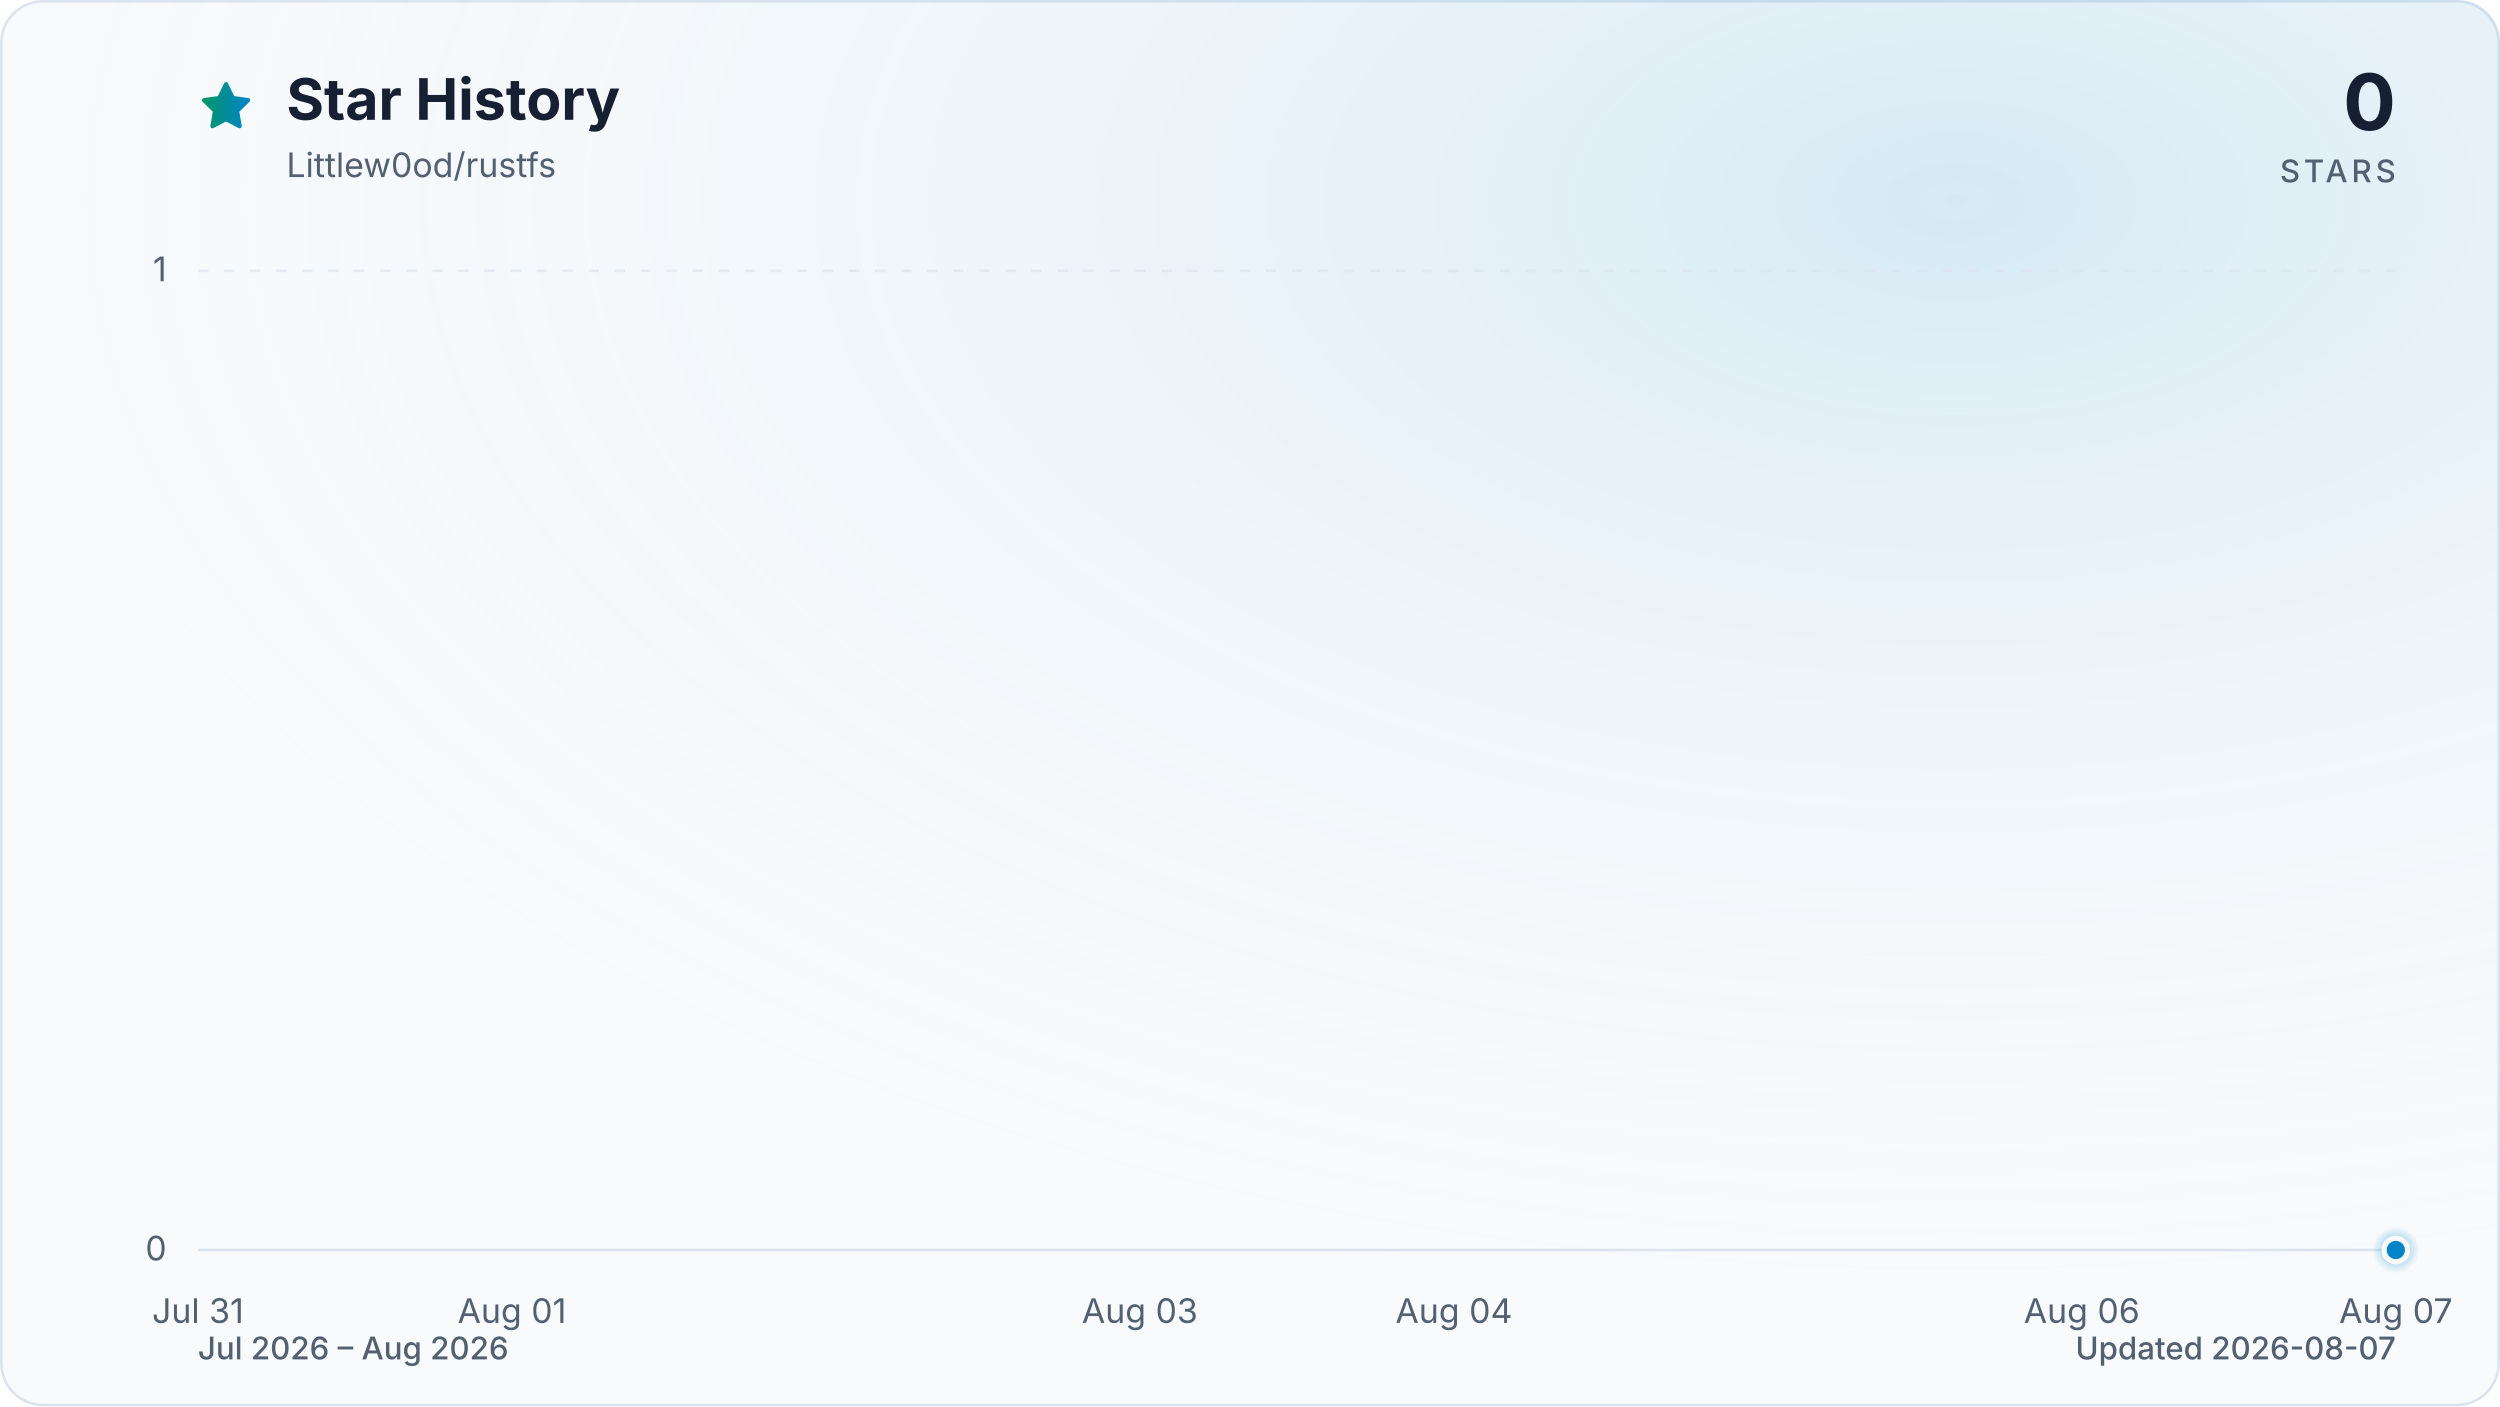
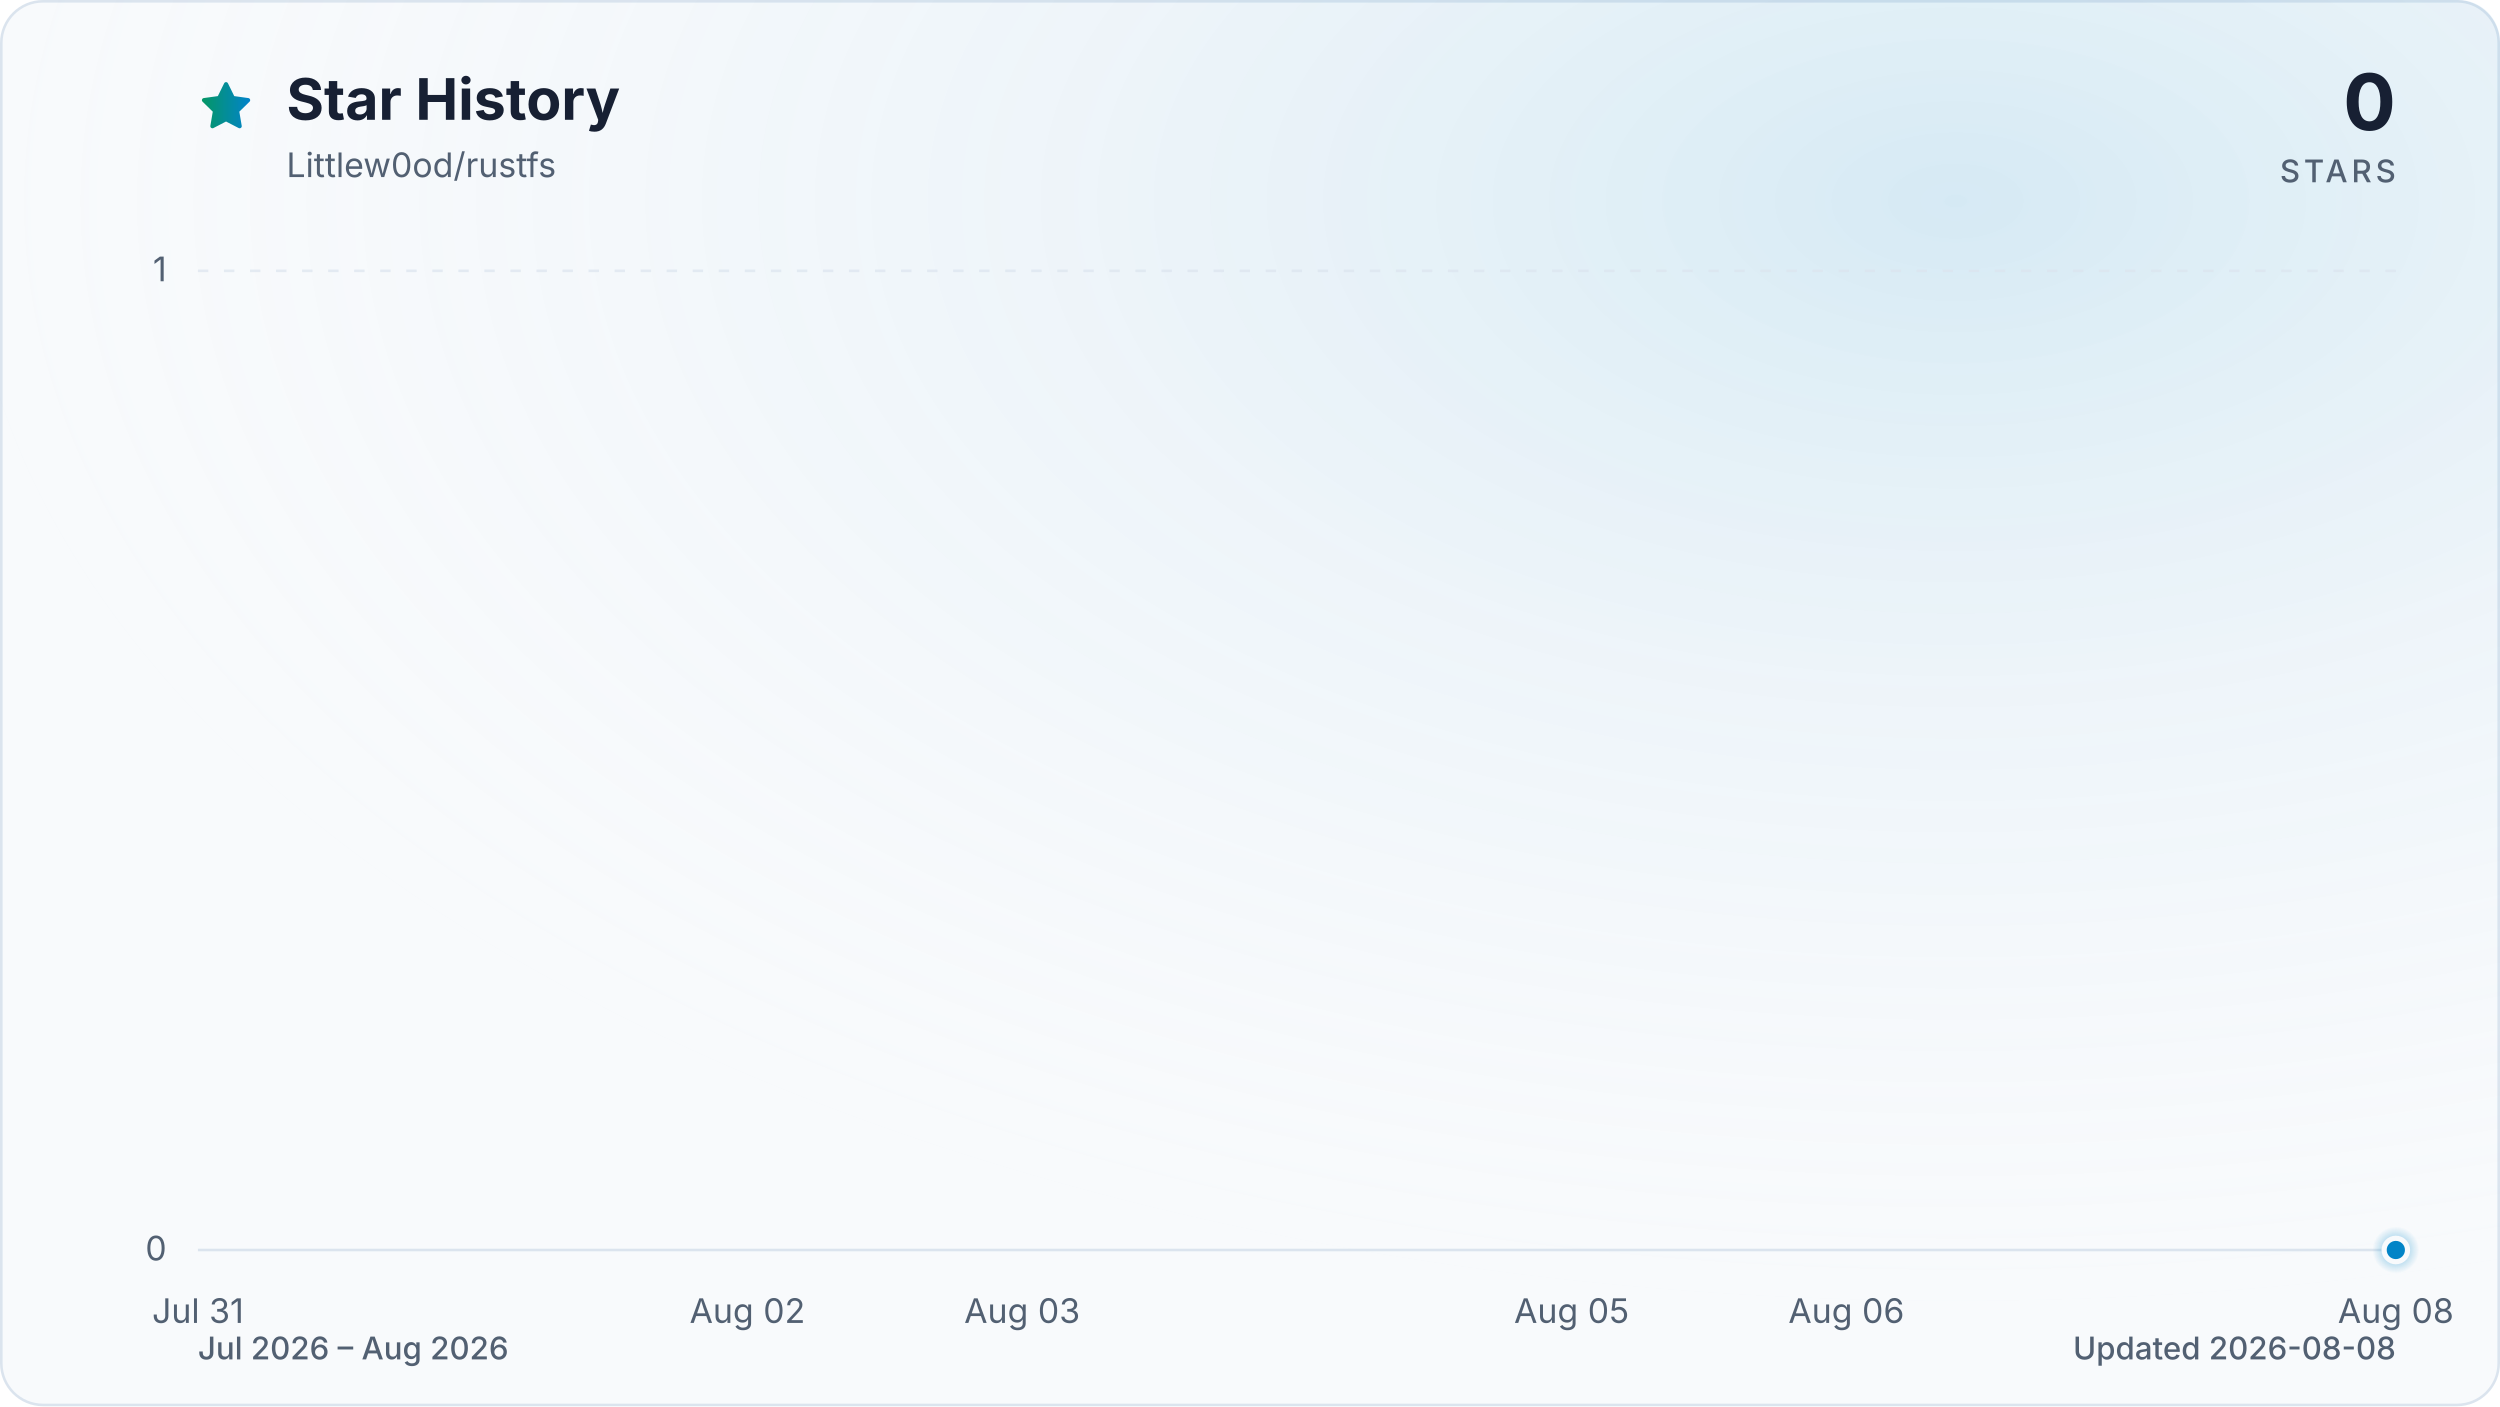
<svg xmlns="http://www.w3.org/2000/svg" viewBox="0 0 960 540" role="img" aria-labelledby="title description" data-style="gradient" data-variant="glow" data-animated="true">
  <defs>
    <linearGradient id="trend" x1="0" y1="0" x2="1" y2="0">
      <stop offset="0%" stop-color="#059669" />
      <stop offset="100%" stop-color="#0284c7" />
    </linearGradient>
    <linearGradient id="area" x1="0" y1="0" x2="0" y2="1">
      <stop offset="0%" stop-color="#059669" stop-opacity="0.30" />
      <stop offset="55%" stop-color="#0284c7" stop-opacity="0.10" />
      <stop offset="100%" stop-color="#0284c7" stop-opacity="0.01" />
    </linearGradient>
    <radialGradient id="marker-halo" cx="50%" cy="50%" r="50%">
      <stop offset="0%" stop-color="#0284c7" stop-opacity="0.55" />
      <stop offset="100%" stop-color="#0284c7" stop-opacity="0" />
    </radialGradient>
    <radialGradient id="surface-glow" cx="78%" cy="14%" r="80%">
      <stop offset="0%" stop-color="#0284c7" stop-opacity="0.14" />
      <stop offset="100%" stop-color="#f8fafc" stop-opacity="0" />
    </radialGradient>
    <filter id="trend-glow" x="-20%" y="-20%" width="140%" height="140%">
      <feGaussianBlur stdDeviation="7" />
    </filter>
  </defs>
  <style>
.trend-enter{transform-box:fill-box;transform-origin:center;animation:trend-enter 520ms cubic-bezier(0.16,1,0.3,1)}
.marker-enter{transform-box:fill-box;transform-origin:center;animation:marker-enter 320ms cubic-bezier(0.16,1,0.3,1) 200ms both}
.marker-pulse{transform-box:fill-box;transform-origin:center;animation:marker-pulse 2.6s ease-out infinite}
@keyframes trend-enter{from{opacity:.35;transform:translateY(10px)}to{opacity:1;transform:translateY(0)}}
@keyframes marker-enter{from{opacity:0;transform:scale(.4)}to{opacity:1;transform:scale(1)}}
@keyframes marker-pulse{0%{opacity:.5;transform:scale(.7)}70%,100%{opacity:0;transform:scale(2.1)}}
@media (prefers-reduced-motion:reduce){.trend-enter,.marker-enter,.marker-pulse{animation:none!important}}
@media (prefers-reduced-motion:reduce){.marker-pulse{opacity:0}}
</style>
  <rect x="0.5" y="0.5" width="959" height="539" fill="#f8fafc" stroke="#dbe4ee" stroke-width="1" rx="16" />
  <rect width="960" height="540" fill="url(#surface-glow)" rx="16" />
  <path d="M12 2.6l2.9 5.9 6.5.9-4.7 4.6 1.1 6.5-5.8-3-5.8 3 1.1-6.5-4.7-4.6 6.5-.9L12 2.6Z" transform="translate(76 30) scale(.9)" fill="url(#trend)" stroke="url(#trend)" stroke-width="1.8" stroke-linejoin="round" aria-hidden="true" />
  <text x="110" y="46" fill="#172033" font-family="ui-sans-serif, system-ui, -apple-system, BlinkMacSystemFont, 'Segoe UI', sans-serif" font-size="22" font-weight="700">Star History</text>
  <text x="110" y="68" fill="#526072" font-family="ui-sans-serif, system-ui, -apple-system, BlinkMacSystemFont, 'Segoe UI', sans-serif" font-size="13">Littlew0od/rustfs</text>
  <text x="920" y="50" fill="#172033" font-family="ui-sans-serif, system-ui, -apple-system, BlinkMacSystemFont, 'Segoe UI', sans-serif" font-size="30" font-weight="700" text-anchor="end">0</text>
  <text x="920" y="70" fill="#526072" font-family="ui-sans-serif, system-ui, -apple-system, BlinkMacSystemFont, 'Segoe UI', sans-serif" font-size="12" font-weight="500" letter-spacing="1.5" text-anchor="end">STARS</text>
  <line x1="76" y1="480.0" x2="920" y2="480.0" stroke="#dbe4ee" stroke-width="1" stroke-dasharray="0" opacity="1" />
  <text x="64" y="484.0" fill="#526072" font-family="ui-sans-serif, system-ui, -apple-system, BlinkMacSystemFont, 'Segoe UI', sans-serif" font-size="13" text-anchor="end">0</text>
  <line x1="76" y1="104.0" x2="920" y2="104.0" stroke="#dbe4ee" stroke-width="1" stroke-dasharray="4 6" opacity="0.7" />
  <text x="64" y="108.0" fill="#526072" font-family="ui-sans-serif, system-ui, -apple-system, BlinkMacSystemFont, 'Segoe UI', sans-serif" font-size="13" text-anchor="end">1</text>
  <text x="76.0" y="508" fill="#526072" font-family="ui-sans-serif, system-ui, -apple-system, BlinkMacSystemFont, 'Segoe UI', sans-serif" font-size="13" text-anchor="middle">Jul 31</text>
-   <text x="196.6" y="508" fill="#526072" font-family="ui-sans-serif, system-ui, -apple-system, BlinkMacSystemFont, 'Segoe UI', sans-serif" font-size="13" text-anchor="middle">Aug 01</text>
-   <text x="437.7" y="508" fill="#526072" font-family="ui-sans-serif, system-ui, -apple-system, BlinkMacSystemFont, 'Segoe UI', sans-serif" font-size="13" text-anchor="middle">Aug 03</text>
-   <text x="558.3" y="508" fill="#526072" font-family="ui-sans-serif, system-ui, -apple-system, BlinkMacSystemFont, 'Segoe UI', sans-serif" font-size="13" text-anchor="middle">Aug 04</text>
-   <text x="799.4" y="508" fill="#526072" font-family="ui-sans-serif, system-ui, -apple-system, BlinkMacSystemFont, 'Segoe UI', sans-serif" font-size="13" text-anchor="middle">Aug 06</text>
-   <text x="920.0" y="508" fill="#526072" font-family="ui-sans-serif, system-ui, -apple-system, BlinkMacSystemFont, 'Segoe UI', sans-serif" font-size="13" text-anchor="middle">Aug 07</text>
+   <text x="287.0" y="508" fill="#526072" font-family="ui-sans-serif, system-ui, -apple-system, BlinkMacSystemFont, 'Segoe UI', sans-serif" font-size="13" text-anchor="middle">Aug 02</text>
+   <text x="392.5" y="508" fill="#526072" font-family="ui-sans-serif, system-ui, -apple-system, BlinkMacSystemFont, 'Segoe UI', sans-serif" font-size="13" text-anchor="middle">Aug 03</text>
+   <text x="603.5" y="508" fill="#526072" font-family="ui-sans-serif, system-ui, -apple-system, BlinkMacSystemFont, 'Segoe UI', sans-serif" font-size="13" text-anchor="middle">Aug 05</text>
+   <text x="709.0" y="508" fill="#526072" font-family="ui-sans-serif, system-ui, -apple-system, BlinkMacSystemFont, 'Segoe UI', sans-serif" font-size="13" text-anchor="middle">Aug 06</text>
+   <text x="920.0" y="508" fill="#526072" font-family="ui-sans-serif, system-ui, -apple-system, BlinkMacSystemFont, 'Segoe UI', sans-serif" font-size="13" text-anchor="middle">Aug 08</text>
  <g class="trend-enter">
-     <path d="M 76.0 480.0 C 116.2 480.0, 156.4 480.0, 196.6 480.0 C 236.8 480.0, 277.0 480.0, 317.1 480.0 C 357.3 480.0, 397.5 480.0, 437.7 480.0 C 477.9 480.0, 518.1 480.0, 558.3 480.0 C 598.5 480.0, 638.7 480.0, 678.9 480.0 C 719.0 480.0, 759.2 480.0, 799.4 480.0 C 839.6 480.0, 879.8 480.0, 920.0 480.0 L 920.0 480.0 L 76.0 480.0 Z" fill="url(#area)" />
-     <path d="M 76.0 480.0 C 116.2 480.0, 156.4 480.0, 196.6 480.0 C 236.8 480.0, 277.0 480.0, 317.1 480.0 C 357.3 480.0, 397.5 480.0, 437.7 480.0 C 477.9 480.0, 518.1 480.0, 558.3 480.0 C 598.5 480.0, 638.7 480.0, 678.9 480.0 C 719.0 480.0, 759.2 480.0, 799.4 480.0 C 839.6 480.0, 879.8 480.0, 920.0 480.0" fill="none" stroke="url(#trend)" stroke-width="12" stroke-linecap="round" stroke-linejoin="round" opacity="0.16" filter="url(#trend-glow)" />
-     <path d="M 76.0 480.0 C 116.2 480.0, 156.4 480.0, 196.6 480.0 C 236.8 480.0, 277.0 480.0, 317.1 480.0 C 357.3 480.0, 397.5 480.0, 437.7 480.0 C 477.9 480.0, 518.1 480.0, 558.3 480.0 C 598.5 480.0, 638.7 480.0, 678.9 480.0 C 719.0 480.0, 759.2 480.0, 799.4 480.0 C 839.6 480.0, 879.8 480.0, 920.0 480.0" fill="none" stroke="url(#trend)" stroke-width="3" stroke-linecap="round" stroke-linejoin="round" />
+     <path d="M 76.0 480.0 C 111.2 480.0, 146.3 480.0, 181.5 480.0 C 216.7 480.0, 251.8 480.0, 287.0 480.0 C 322.2 480.0, 357.3 480.0, 392.5 480.0 C 427.7 480.0, 462.8 480.0, 498.0 480.0 C 533.2 480.0, 568.3 480.0, 603.5 480.0 C 638.7 480.0, 673.8 480.0, 709.0 480.0 C 744.2 480.0, 779.3 480.0, 814.5 480.0 C 849.7 480.0, 884.8 480.0, 920.0 480.0 L 920.0 480.0 L 76.0 480.0 Z" fill="url(#area)" />
+     <path d="M 76.0 480.0 C 111.2 480.0, 146.3 480.0, 181.5 480.0 C 216.7 480.0, 251.8 480.0, 287.0 480.0 C 322.2 480.0, 357.3 480.0, 392.5 480.0 C 427.7 480.0, 462.8 480.0, 498.0 480.0 C 533.2 480.0, 568.3 480.0, 603.5 480.0 C 638.7 480.0, 673.8 480.0, 709.0 480.0 C 744.2 480.0, 779.3 480.0, 814.5 480.0 C 849.7 480.0, 884.8 480.0, 920.0 480.0" fill="none" stroke="url(#trend)" stroke-width="12" stroke-linecap="round" stroke-linejoin="round" opacity="0.16" filter="url(#trend-glow)" />
+     <path d="M 76.0 480.0 C 111.2 480.0, 146.3 480.0, 181.5 480.0 C 216.7 480.0, 251.8 480.0, 287.0 480.0 C 322.2 480.0, 357.3 480.0, 392.5 480.0 C 427.7 480.0, 462.8 480.0, 498.0 480.0 C 533.2 480.0, 568.3 480.0, 603.5 480.0 C 638.7 480.0, 673.8 480.0, 709.0 480.0 C 744.2 480.0, 779.3 480.0, 814.5 480.0 C 849.7 480.0, 884.8 480.0, 920.0 480.0" fill="none" stroke="url(#trend)" stroke-width="3" stroke-linecap="round" stroke-linejoin="round" />
  </g>
  <g class="marker-enter">
    <circle class="marker-pulse" cx="920.0" cy="480.0" r="9" fill="url(#marker-halo)" />
    <circle cx="920.0" cy="480.0" r="4.5" fill="#0284c7" stroke="#f8fafc" stroke-width="2" />
  </g>
  <text x="76" y="522" fill="#526072" font-family="ui-sans-serif, system-ui, -apple-system, BlinkMacSystemFont, 'Segoe UI', sans-serif" font-size="12" font-weight="500">Jul 2026 – Aug 2026</text>
-   <text x="920" y="522" fill="#526072" font-family="ui-sans-serif, system-ui, -apple-system, BlinkMacSystemFont, 'Segoe UI', sans-serif" font-size="12" font-weight="500" text-anchor="end">Updated 2026-08-07</text>
+   <text x="920" y="522" fill="#526072" font-family="ui-sans-serif, system-ui, -apple-system, BlinkMacSystemFont, 'Segoe UI', sans-serif" font-size="12" font-weight="500" text-anchor="end">Updated 2026-08-08</text>
</svg>
